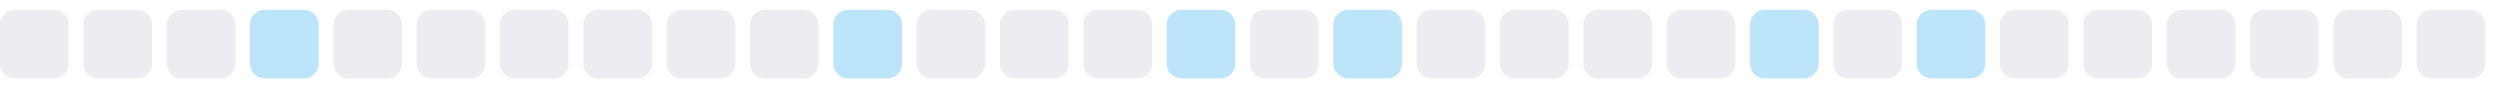
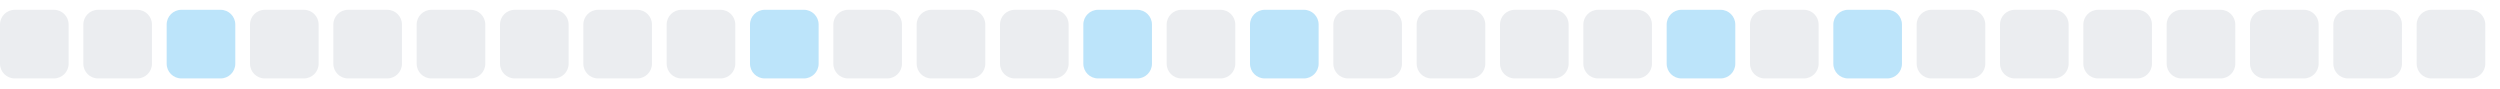
<svg xmlns="http://www.w3.org/2000/svg" width="255" height="9">
  <style>
        .level0 { fill: #ebedf0; }
        .level1 { fill: #bce4fa; }
        .level2 { fill: #75c7f7; }
        .level3 { fill: #30a9f2; }
        .level4 { fill: #008ee6; }
        @media (prefers-color-scheme: dark) {
          .level0 { fill: #161b22; }
          .level1 { fill: #0b3b5c; }
          .level2 { fill: #0a6299; }
          .level3 { fill: #008ee6; }
          .level4 { fill: #5bc4ff; }
        }
      </style>
  <rect x="0.0" y="1" width="7" height="7" rx="1.5" ry="1.5" class="level0" />
  <rect x="8.5" y="1" width="7" height="7" rx="1.5" ry="1.5" class="level0" />
-   <rect x="17.0" y="1" width="7" height="7" rx="1.5" ry="1.5" class="level0" />
-   <rect x="25.5" y="1" width="7" height="7" rx="1.5" ry="1.5" class="level1" />
+   <rect x="17.0" y="1" width="7" height="7" rx="1.5" ry="1.5" class="level1" />
+   <rect x="25.5" y="1" width="7" height="7" rx="1.5" ry="1.5" class="level0" />
  <rect x="34.0" y="1" width="7" height="7" rx="1.5" ry="1.5" class="level0" />
  <rect x="42.5" y="1" width="7" height="7" rx="1.5" ry="1.5" class="level0" />
  <rect x="51.0" y="1" width="7" height="7" rx="1.5" ry="1.5" class="level0" />
  <rect x="59.5" y="1" width="7" height="7" rx="1.5" ry="1.5" class="level0" />
  <rect x="68.0" y="1" width="7" height="7" rx="1.5" ry="1.5" class="level0" />
-   <rect x="76.5" y="1" width="7" height="7" rx="1.5" ry="1.5" class="level0" />
-   <rect x="85.0" y="1" width="7" height="7" rx="1.5" ry="1.5" class="level1" />
+   <rect x="76.5" y="1" width="7" height="7" rx="1.5" ry="1.5" class="level1" />
+   <rect x="85.0" y="1" width="7" height="7" rx="1.5" ry="1.5" class="level0" />
  <rect x="93.5" y="1" width="7" height="7" rx="1.5" ry="1.5" class="level0" />
  <rect x="102.0" y="1" width="7" height="7" rx="1.5" ry="1.5" class="level0" />
-   <rect x="110.5" y="1" width="7" height="7" rx="1.5" ry="1.5" class="level0" />
-   <rect x="119.0" y="1" width="7" height="7" rx="1.5" ry="1.5" class="level1" />
-   <rect x="127.5" y="1" width="7" height="7" rx="1.5" ry="1.5" class="level0" />
-   <rect x="136.0" y="1" width="7" height="7" rx="1.5" ry="1.5" class="level1" />
+   <rect x="110.5" y="1" width="7" height="7" rx="1.5" ry="1.5" class="level1" />
+   <rect x="119.0" y="1" width="7" height="7" rx="1.5" ry="1.5" class="level0" />
+   <rect x="127.5" y="1" width="7" height="7" rx="1.5" ry="1.5" class="level1" />
+   <rect x="136.0" y="1" width="7" height="7" rx="1.5" ry="1.5" class="level0" />
  <rect x="144.5" y="1" width="7" height="7" rx="1.5" ry="1.5" class="level0" />
  <rect x="153.0" y="1" width="7" height="7" rx="1.5" ry="1.5" class="level0" />
  <rect x="161.5" y="1" width="7" height="7" rx="1.5" ry="1.5" class="level0" />
-   <rect x="170.0" y="1" width="7" height="7" rx="1.5" ry="1.5" class="level0" />
-   <rect x="178.5" y="1" width="7" height="7" rx="1.5" ry="1.5" class="level1" />
-   <rect x="187.0" y="1" width="7" height="7" rx="1.5" ry="1.5" class="level0" />
-   <rect x="195.5" y="1" width="7" height="7" rx="1.5" ry="1.5" class="level1" />
+   <rect x="170.0" y="1" width="7" height="7" rx="1.5" ry="1.5" class="level1" />
+   <rect x="178.5" y="1" width="7" height="7" rx="1.5" ry="1.5" class="level0" />
+   <rect x="187.0" y="1" width="7" height="7" rx="1.5" ry="1.5" class="level1" />
+   <rect x="195.5" y="1" width="7" height="7" rx="1.5" ry="1.5" class="level0" />
  <rect x="204.0" y="1" width="7" height="7" rx="1.5" ry="1.5" class="level0" />
  <rect x="212.5" y="1" width="7" height="7" rx="1.5" ry="1.5" class="level0" />
  <rect x="221.0" y="1" width="7" height="7" rx="1.5" ry="1.5" class="level0" />
  <rect x="229.5" y="1" width="7" height="7" rx="1.5" ry="1.5" class="level0" />
  <rect x="238.0" y="1" width="7" height="7" rx="1.5" ry="1.5" class="level0" />
  <rect x="246.5" y="1" width="7" height="7" rx="1.5" ry="1.5" class="level0" />
</svg>
